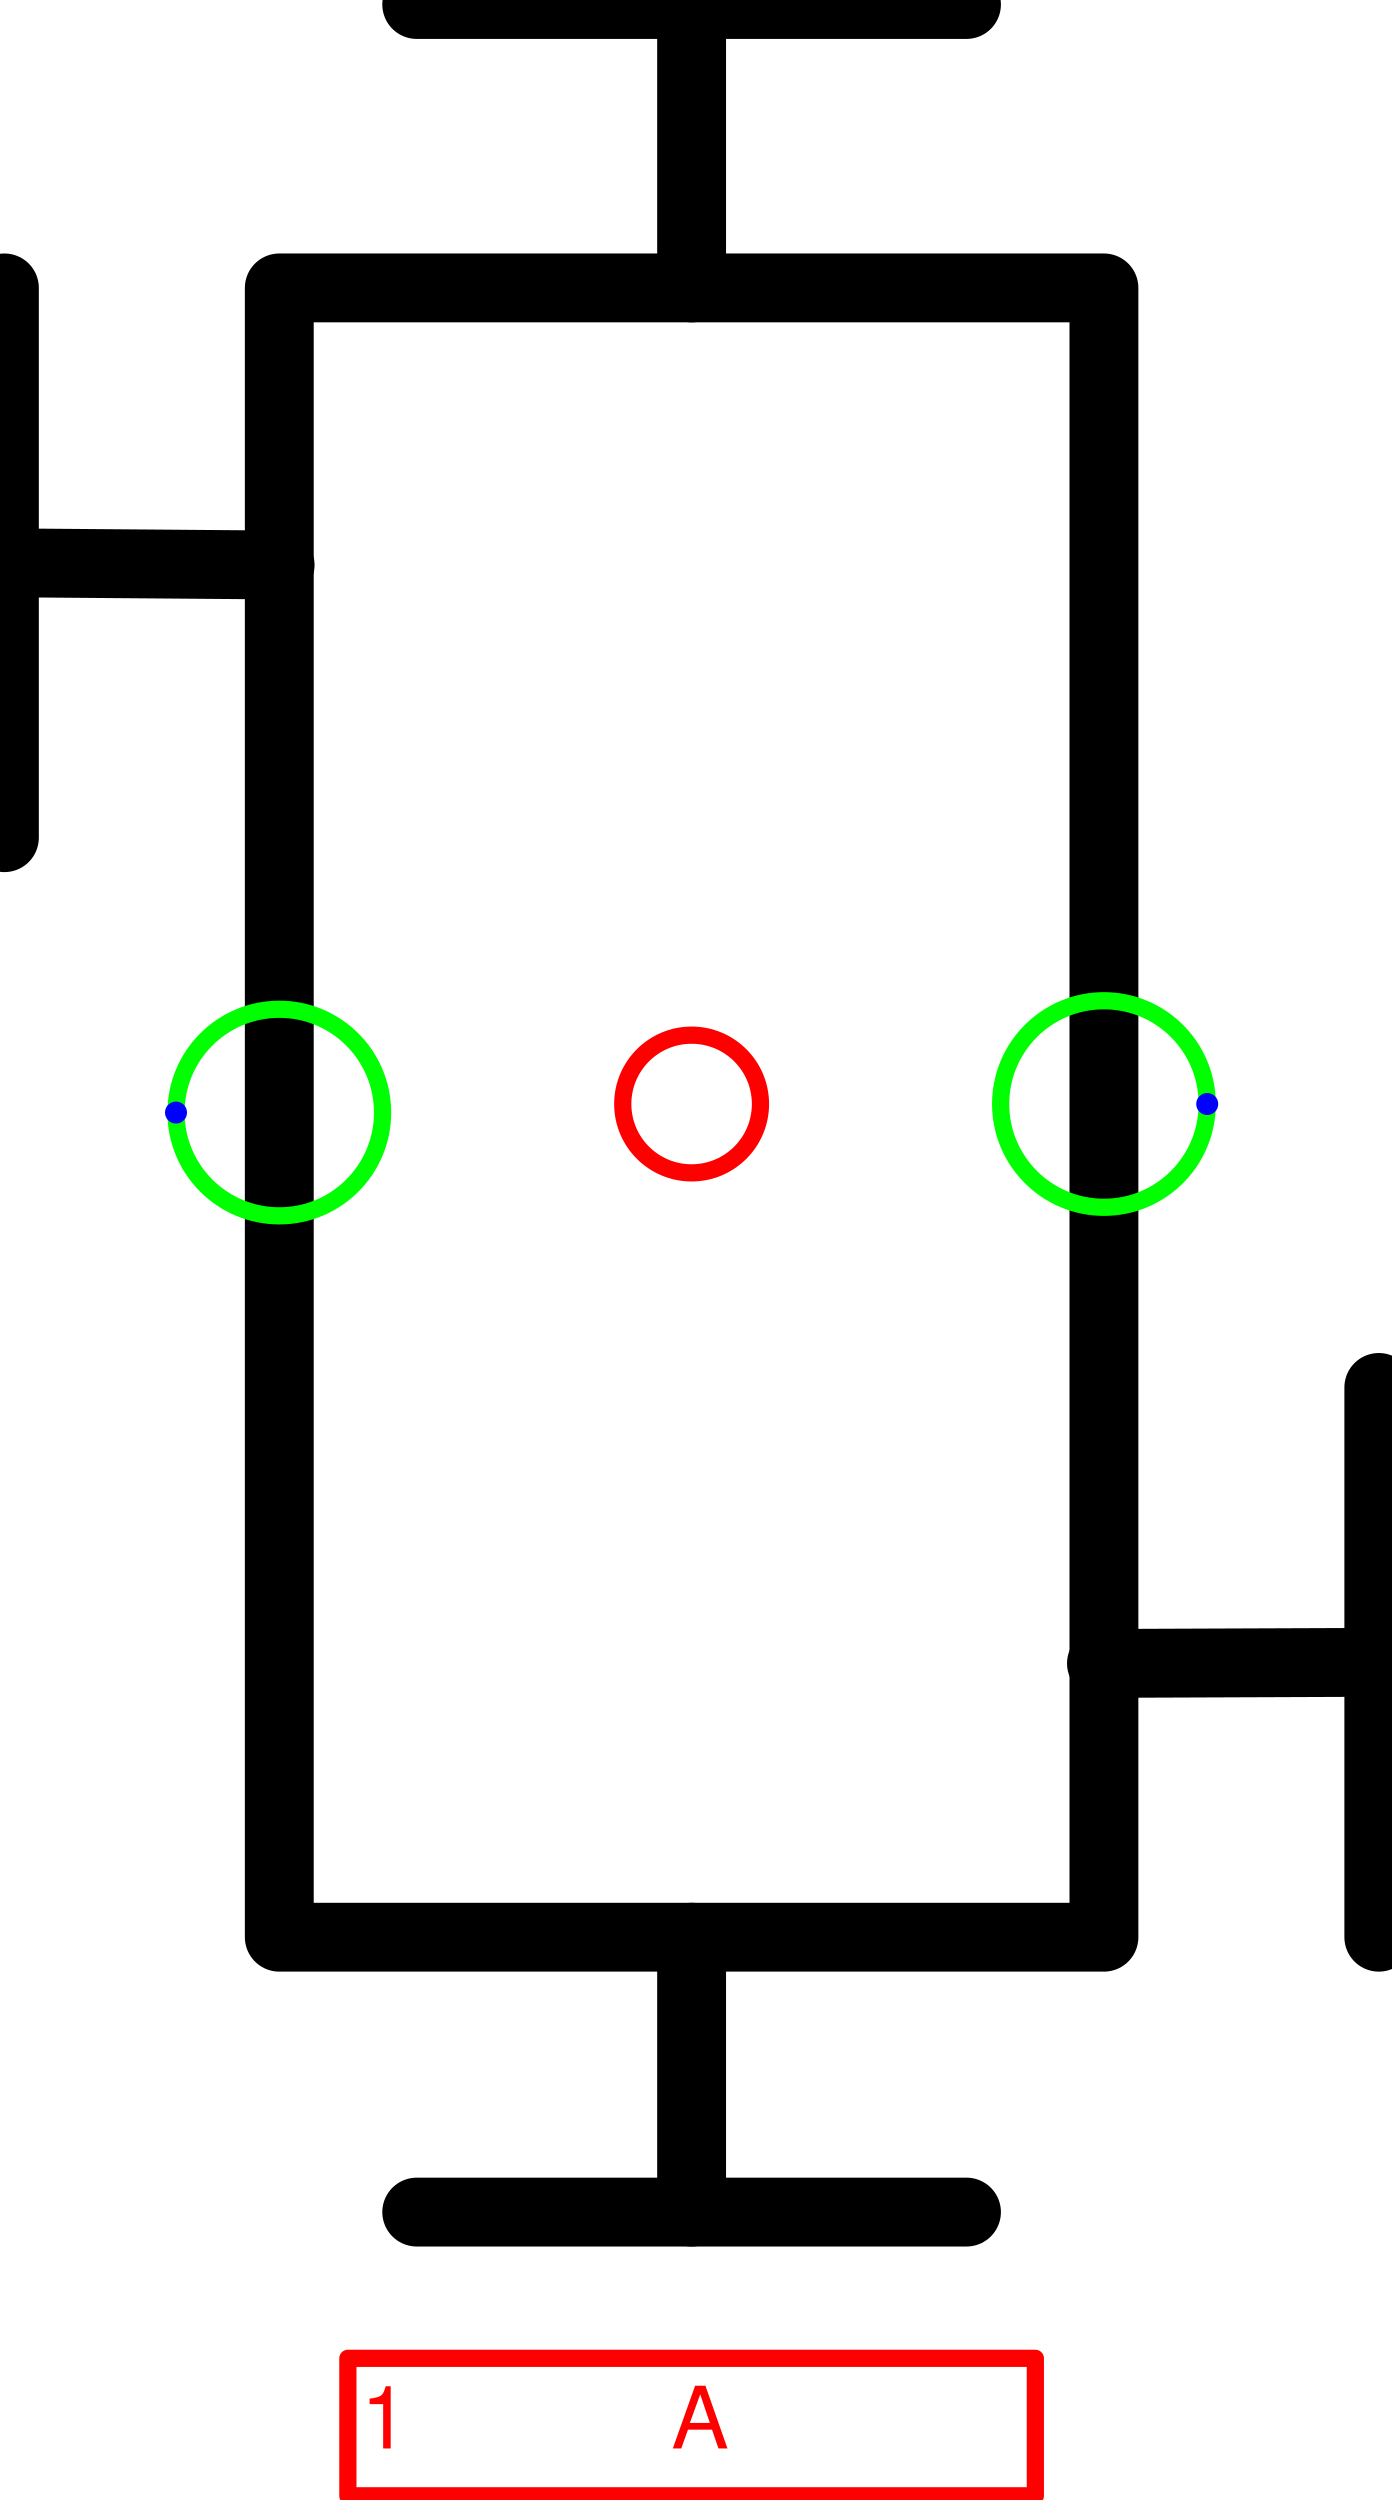
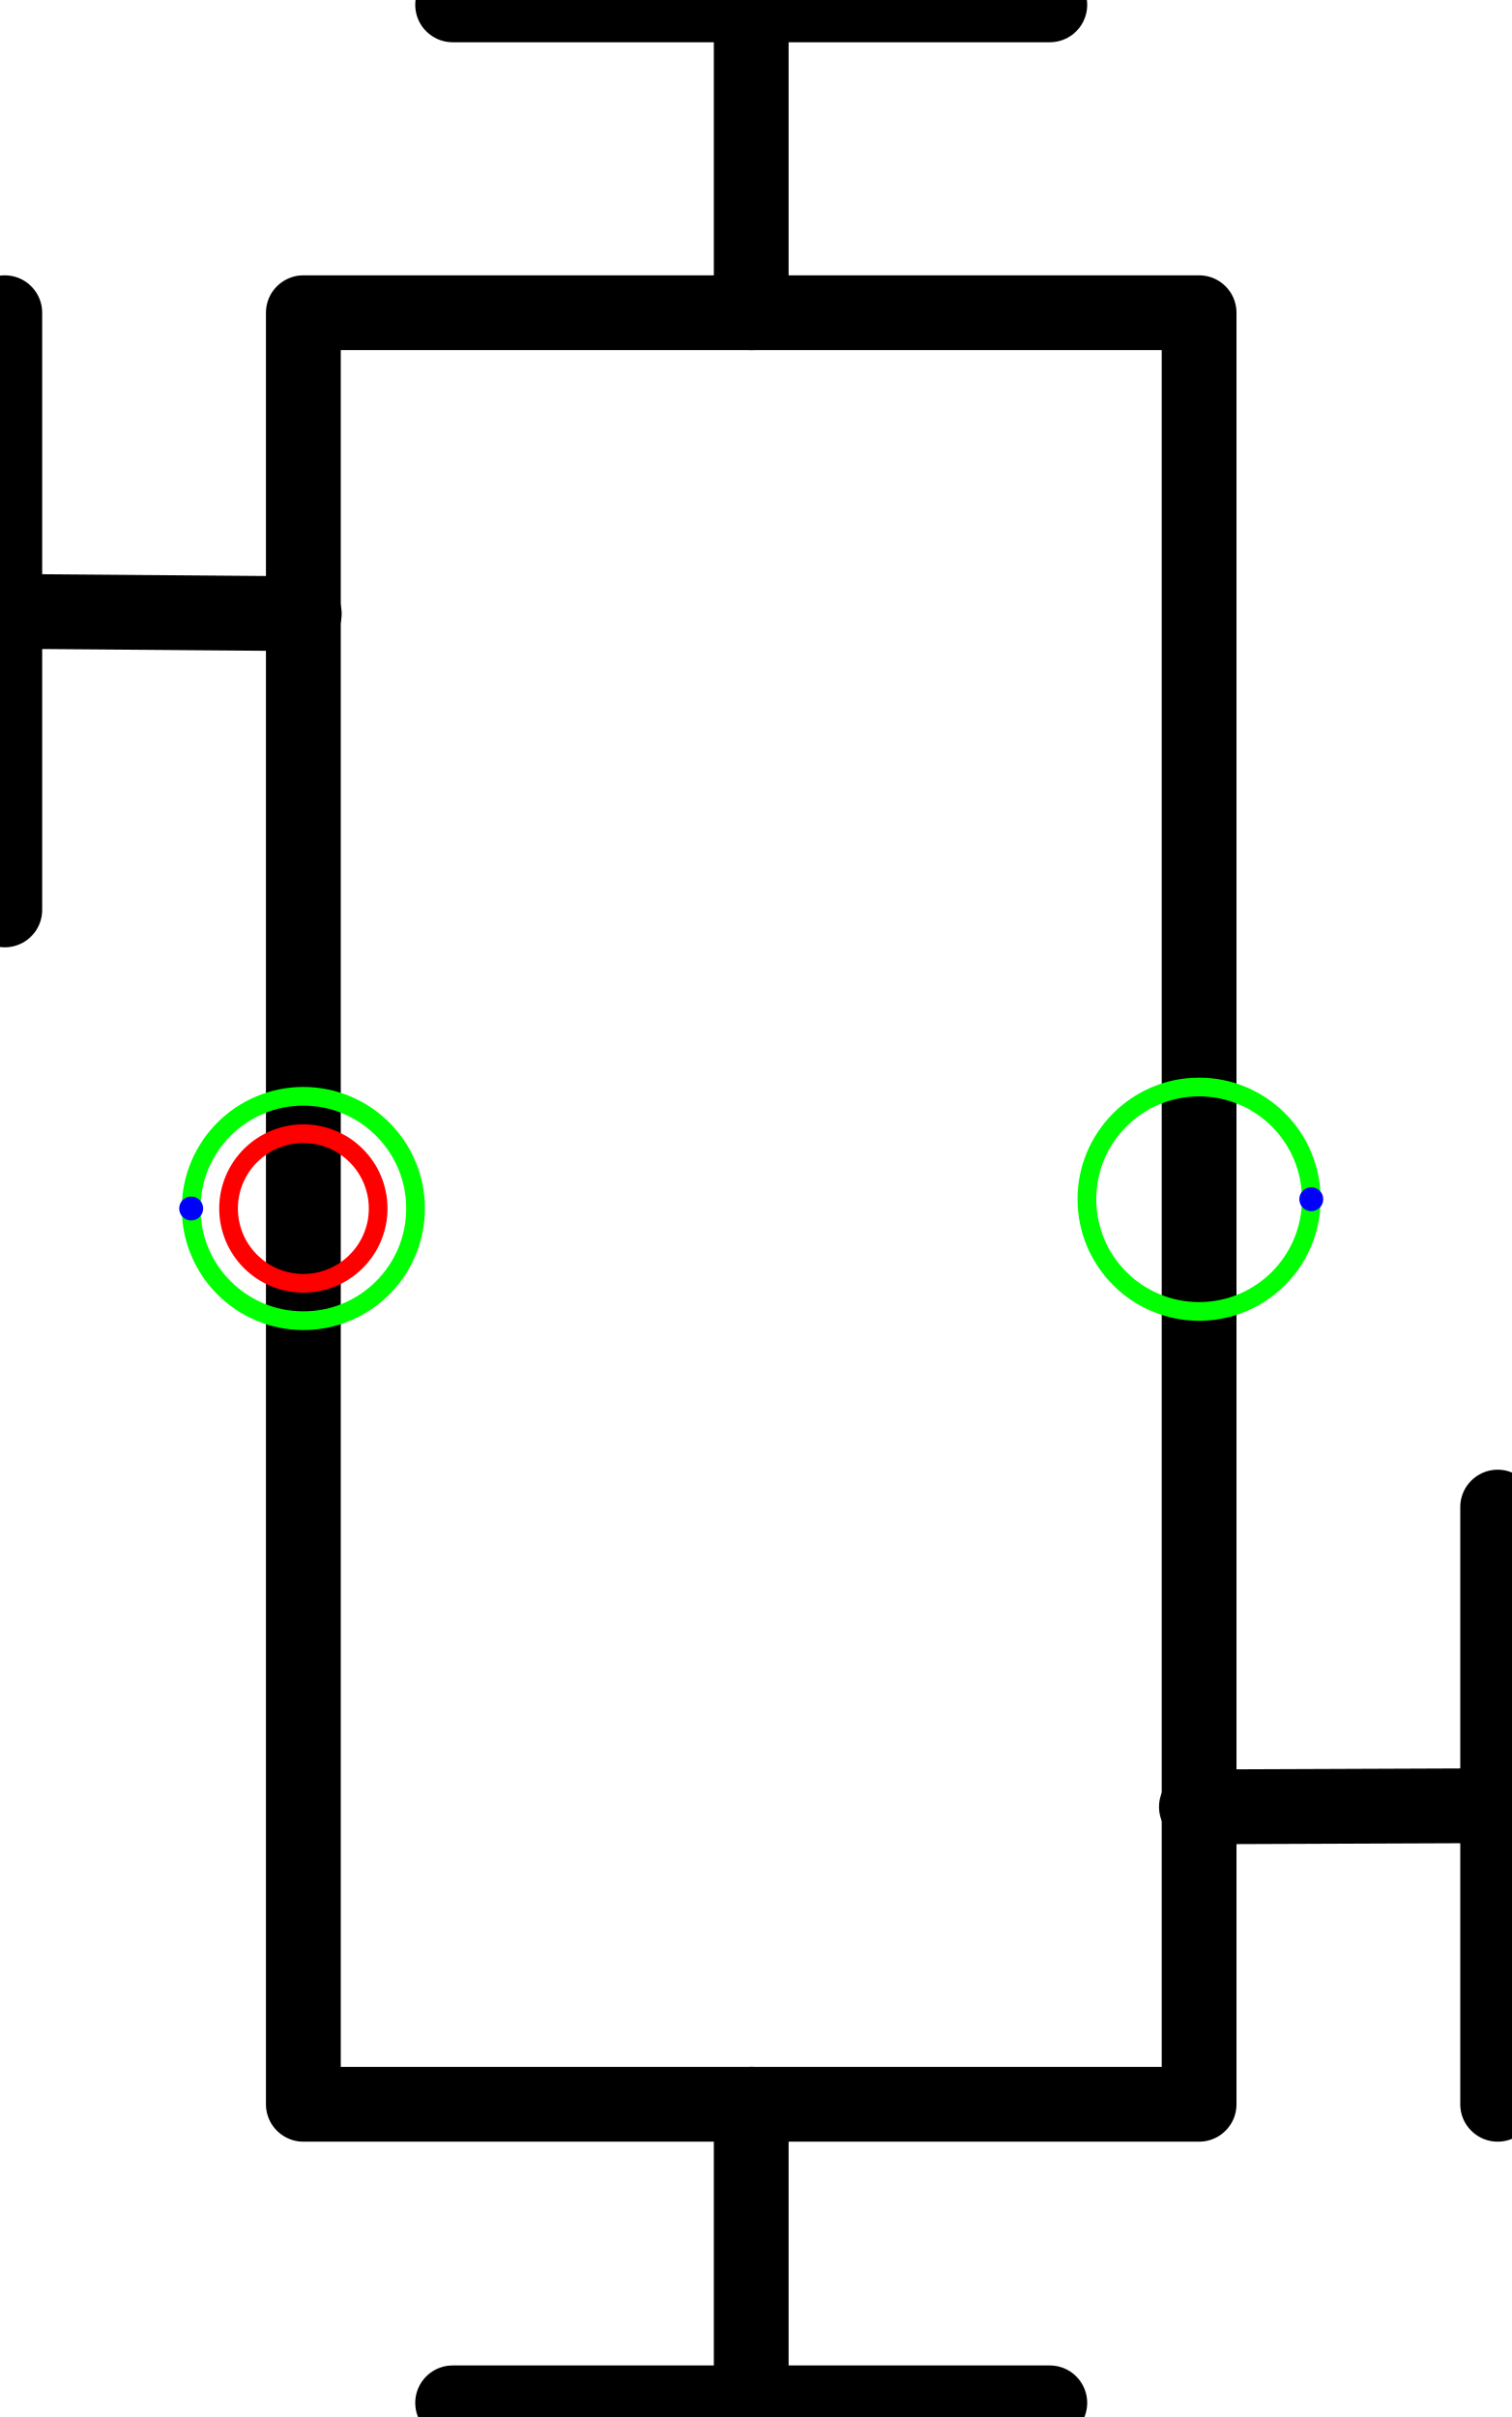
- <svg xmlns="http://www.w3.org/2000/svg" version="1.1" width="21.388mm" height="38.419mm" viewBox="-2.511 -4.008 5.053 9.076">
+ <svg xmlns="http://www.w3.org/2000/svg" version="1.1" width="21.388mm" height="34.194mm" viewBox="-1.014 -4.039 5.053 8.078">
  <defs vector-effect="non-scaling-stroke" />
  <g>
    <g id="cell-_YPFphfdNWvmYzUib48M-29" layer="Symbol">
-       <path d="M-0.998 4.023L0.998 4.023" fill="none" stroke="rgb(0, 0, 0)" stroke-miterlimit="10" pointer-events="stroke" stroke-width="0.25" stroke-linecap="round" stroke-linejoin="round" />
+       <path d="M0.499 3.992L2.495 3.992" fill="none" stroke="rgb(0, 0, 0)" stroke-miterlimit="10" pointer-events="stroke" stroke-width="0.25" stroke-linecap="round" stroke-linejoin="round" />
    </g>
    <g id="cell-_YPFphfdNWvmYzUib48M-28" layer="Symbol">
-       <path d="M0 4.023L0 3.025" fill="none" stroke="rgb(0, 0, 0)" stroke-miterlimit="10" pointer-events="stroke" stroke-width="0.25" stroke-linecap="round" stroke-linejoin="round" />
+       <path d="M1.497 3.992L1.497 2.994" fill="none" stroke="rgb(0, 0, 0)" stroke-miterlimit="10" pointer-events="stroke" stroke-width="0.25" stroke-linecap="round" stroke-linejoin="round" />
    </g>
    <g id="cell-_YPFphfdNWvmYzUib48M-27" layer="Symbol">
-       <path d="M2.495 3.025L2.495 1.029" fill="none" stroke="rgb(0, 0, 0)" stroke-miterlimit="10" pointer-events="stroke" stroke-width="0.25" stroke-linecap="round" stroke-linejoin="round" />
+       <path d="M3.992 2.994L3.992 0.998" fill="none" stroke="rgb(0, 0, 0)" stroke-miterlimit="10" pointer-events="stroke" stroke-width="0.25" stroke-linecap="round" stroke-linejoin="round" />
    </g>
    <g id="cell-_YPFphfdNWvmYzUib48M-26" layer="Symbol">
-       <path d="M1.488 2.031L2.495 2.027" fill="none" stroke="rgb(0, 0, 0)" stroke-miterlimit="10" pointer-events="stroke" stroke-width="0.25" stroke-linecap="round" stroke-linejoin="round" />
+       <path d="M2.985 2L3.992 1.996" fill="none" stroke="rgb(0, 0, 0)" stroke-miterlimit="10" pointer-events="stroke" stroke-width="0.25" stroke-linecap="round" stroke-linejoin="round" />
    </g>
    <g id="cell-_YPFphfdNWvmYzUib48M-25" layer="Symbol">
-       <path d="M-0.998-3.992L0.998-3.992" fill="none" stroke="rgb(0, 0, 0)" stroke-miterlimit="10" pointer-events="stroke" stroke-width="0.25" stroke-linecap="round" stroke-linejoin="round" />
+       <path d="M0.499-4.023L2.495-4.023" fill="none" stroke="rgb(0, 0, 0)" stroke-miterlimit="10" pointer-events="stroke" stroke-width="0.25" stroke-linecap="round" stroke-linejoin="round" />
    </g>
    <g id="cell-_YPFphfdNWvmYzUib48M-24" layer="Symbol">
-       <path d="M0-2.963L0-3.992" fill="none" stroke="rgb(0, 0, 0)" stroke-miterlimit="10" pointer-events="stroke" stroke-width="0.25" stroke-linecap="round" stroke-linejoin="round" />
+       <path d="M1.497-2.994L1.497-4.023" fill="none" stroke="rgb(0, 0, 0)" stroke-miterlimit="10" pointer-events="stroke" stroke-width="0.25" stroke-linecap="round" stroke-linejoin="round" />
    </g>
    <g id="cell-_YPFphfdNWvmYzUib48M-11" layer="Symbol">
-       <path d="M-2.495-0.967L-2.495-2.963" fill="none" stroke="rgb(0, 0, 0)" stroke-miterlimit="10" pointer-events="stroke" stroke-width="0.25" stroke-linecap="round" stroke-linejoin="round" />
+       <path d="M-0.998-0.998L-0.998-2.994" fill="none" stroke="rgb(0, 0, 0)" stroke-miterlimit="10" pointer-events="stroke" stroke-width="0.25" stroke-linecap="round" stroke-linejoin="round" />
    </g>
    <g id="cell-_YPFphfdNWvmYzUib48M-10" layer="Symbol">
-       <path d="M-2.495-1.965L-1.494-1.957" fill="none" stroke="rgb(0, 0, 0)" stroke-miterlimit="10" pointer-events="stroke" stroke-width="0.25" stroke-linecap="round" stroke-linejoin="round" />
+       <path d="M-0.998-1.996L0.003-1.988" fill="none" stroke="rgb(0, 0, 0)" stroke-miterlimit="10" pointer-events="stroke" stroke-width="0.25" stroke-linecap="round" stroke-linejoin="round" />
    </g>
    <g id="cell-_YPFphfdNWvmYzUib48M-8" layer="Symbol">
-       <path fill="none" stroke="rgb(0, 0, 0)" pointer-events="all" d="M1.497-2.963L1.497 3.025-1.497 3.025-1.497-2.963z" stroke-width="0.25" stroke-linecap="round" stroke-linejoin="round" />
-     </g>
-     <g id="cell-WjW9kbTAzPoD1yIsCpM0-0" content="&lt;object label=&quot;%LabelLines%&amp;amp;nbsp; &amp;amp;nbsp; &amp;amp;nbsp; &amp;amp;nbsp; &amp;amp;nbsp; &amp;amp;nbsp;%LabelIndex%&quot; placeholders=&quot;1&quot; LabelLines=&quot;1&quot; LabelIndex=&quot;A&quot;/&gt;" data-label="%LabelLines%&amp;nbsp; &amp;nbsp; &amp;nbsp; &amp;nbsp; &amp;nbsp; &amp;nbsp;%LabelIndex%" data-placeholders="1" data-LabelLines="1" data-LabelIndex="A" layer="Label">
-       <path fill="none" stroke="#ff0000" pointer-events="all" d="M-1.248 4.554L1.248 4.554 1.248 5.053-1.248 5.053z" vector-effect="non-scaling-stroke" stroke-linecap="round" stroke-linejoin="round" />
-       <g>
-         <text x="42" y="285" fill="#FF0000" font-family="Helvetica" font-size="10px" transform="scale(0.0311892 0.0311892) translate(-80 -128) translate(-0.5 -0.5)" vector-effect="non-scaling-stroke" stroke-linecap="round" stroke-linejoin="round">1           A</text>
-       </g>
+       <path fill="none" stroke="rgb(0, 0, 0)" pointer-events="all" d="M2.994-2.994L2.994 2.994 0 2.994 0-2.994z" stroke-width="0.25" stroke-linecap="round" stroke-linejoin="round" />
    </g>
    <g id="cell-0HzwJqY-nRvHv8HXbICK-0" content="&lt;object label=&quot;Connection&quot; PipingConnector=&quot;Y&quot; LabelConnector=&quot;N&quot; SignalConnector=&quot;N&quot; Direction=&quot;0&quot; AuxiliaryConnector=&quot;N&quot;/&gt;" data-label="Connection" data-PipingConnector="Y" data-LabelConnector="N" data-SignalConnector="N" data-Direction="0" data-AuxiliaryConnector="N" layer="Connection">
-       <ellipse cx="1.497" cy="0" rx="0.375" ry="0.375" fill="none" stroke="#00ff00" vector-effect="non-scaling-stroke" />
-       <ellipse cx="1.872" cy="0" rx="0.04" ry="0.04" fill="#0000ff" stroke="none" vector-effect="non-scaling-stroke" />
+       <ellipse cx="2.994" cy="-0.031" rx="0.375" ry="0.375" fill="none" stroke="#00ff00" vector-effect="non-scaling-stroke" />
+       <ellipse cx="3.369" cy="-0.031" rx="0.04" ry="0.04" fill="#0000ff" stroke="none" vector-effect="non-scaling-stroke" />
    </g>
    <g id="cell-0HzwJqY-nRvHv8HXbICK-1" content="&lt;object label=&quot;Connection&quot; PipingConnector=&quot;Y&quot; LabelConnector=&quot;N&quot; SignalConnector=&quot;N&quot; Direction=&quot;180&quot; AuxiliaryConnector=&quot;N&quot;/&gt;" data-label="Connection" data-PipingConnector="Y" data-LabelConnector="N" data-SignalConnector="N" data-Direction="180" data-AuxiliaryConnector="N" layer="Connection">
-       <ellipse cx="-1.497" cy="0.031" rx="0.375" ry="0.375" fill="none" stroke="#00ff00" vector-effect="non-scaling-stroke" />
-       <ellipse cx="-1.872" cy="0.031" rx="0.04" ry="0.04" fill="#0000ff" stroke="none" vector-effect="non-scaling-stroke" />
+       <ellipse cx="0" cy="0" rx="0.375" ry="0.375" fill="none" stroke="#00ff00" vector-effect="non-scaling-stroke" />
+       <ellipse cx="-0.375" cy="4.5924253663221344e-17" rx="0.04" ry="0.04" fill="#0000ff" stroke="none" vector-effect="non-scaling-stroke" />
    </g>
    <g id="cell-_YPFphfdNWvmYzUib48M-30" content="&lt;object label=&quot;origo&quot;/&gt;" data-label="origo" layer="Origo">
      <ellipse cx="0" cy="0" rx="0.25" ry="0.25" fill="none" stroke="#ff0000" vector-effect="non-scaling-stroke" />
    </g>
  </g>
</svg>
